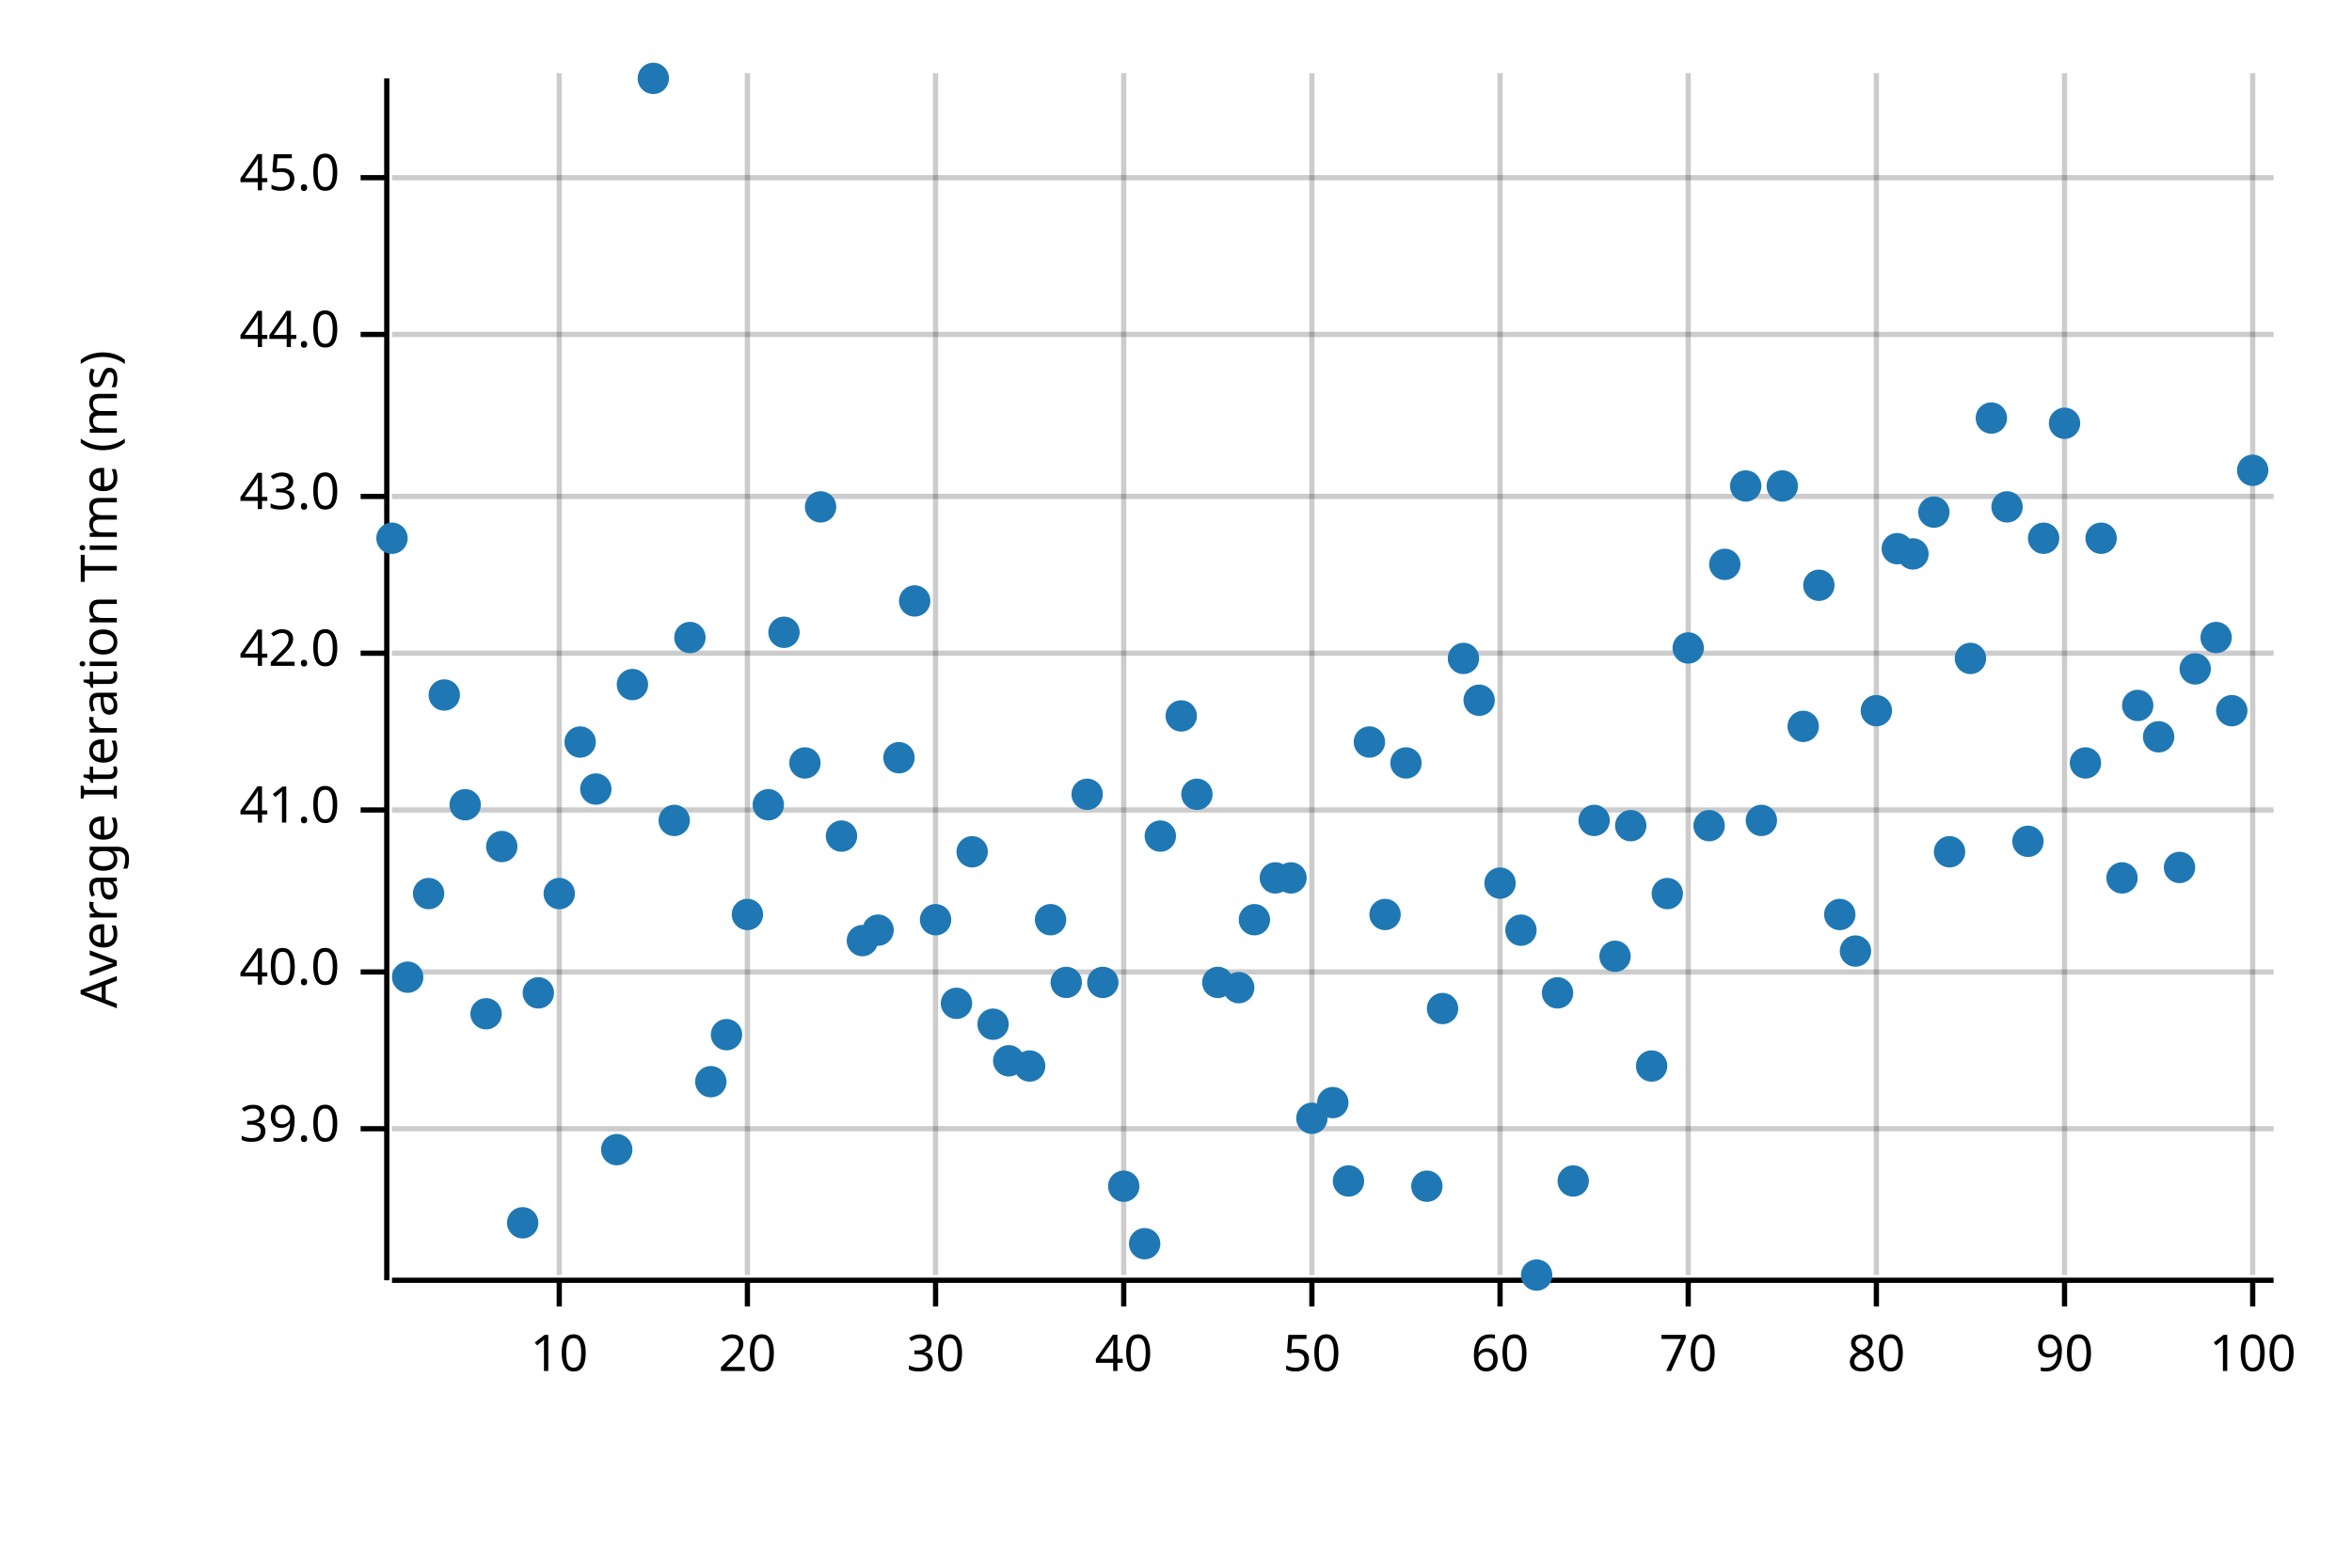
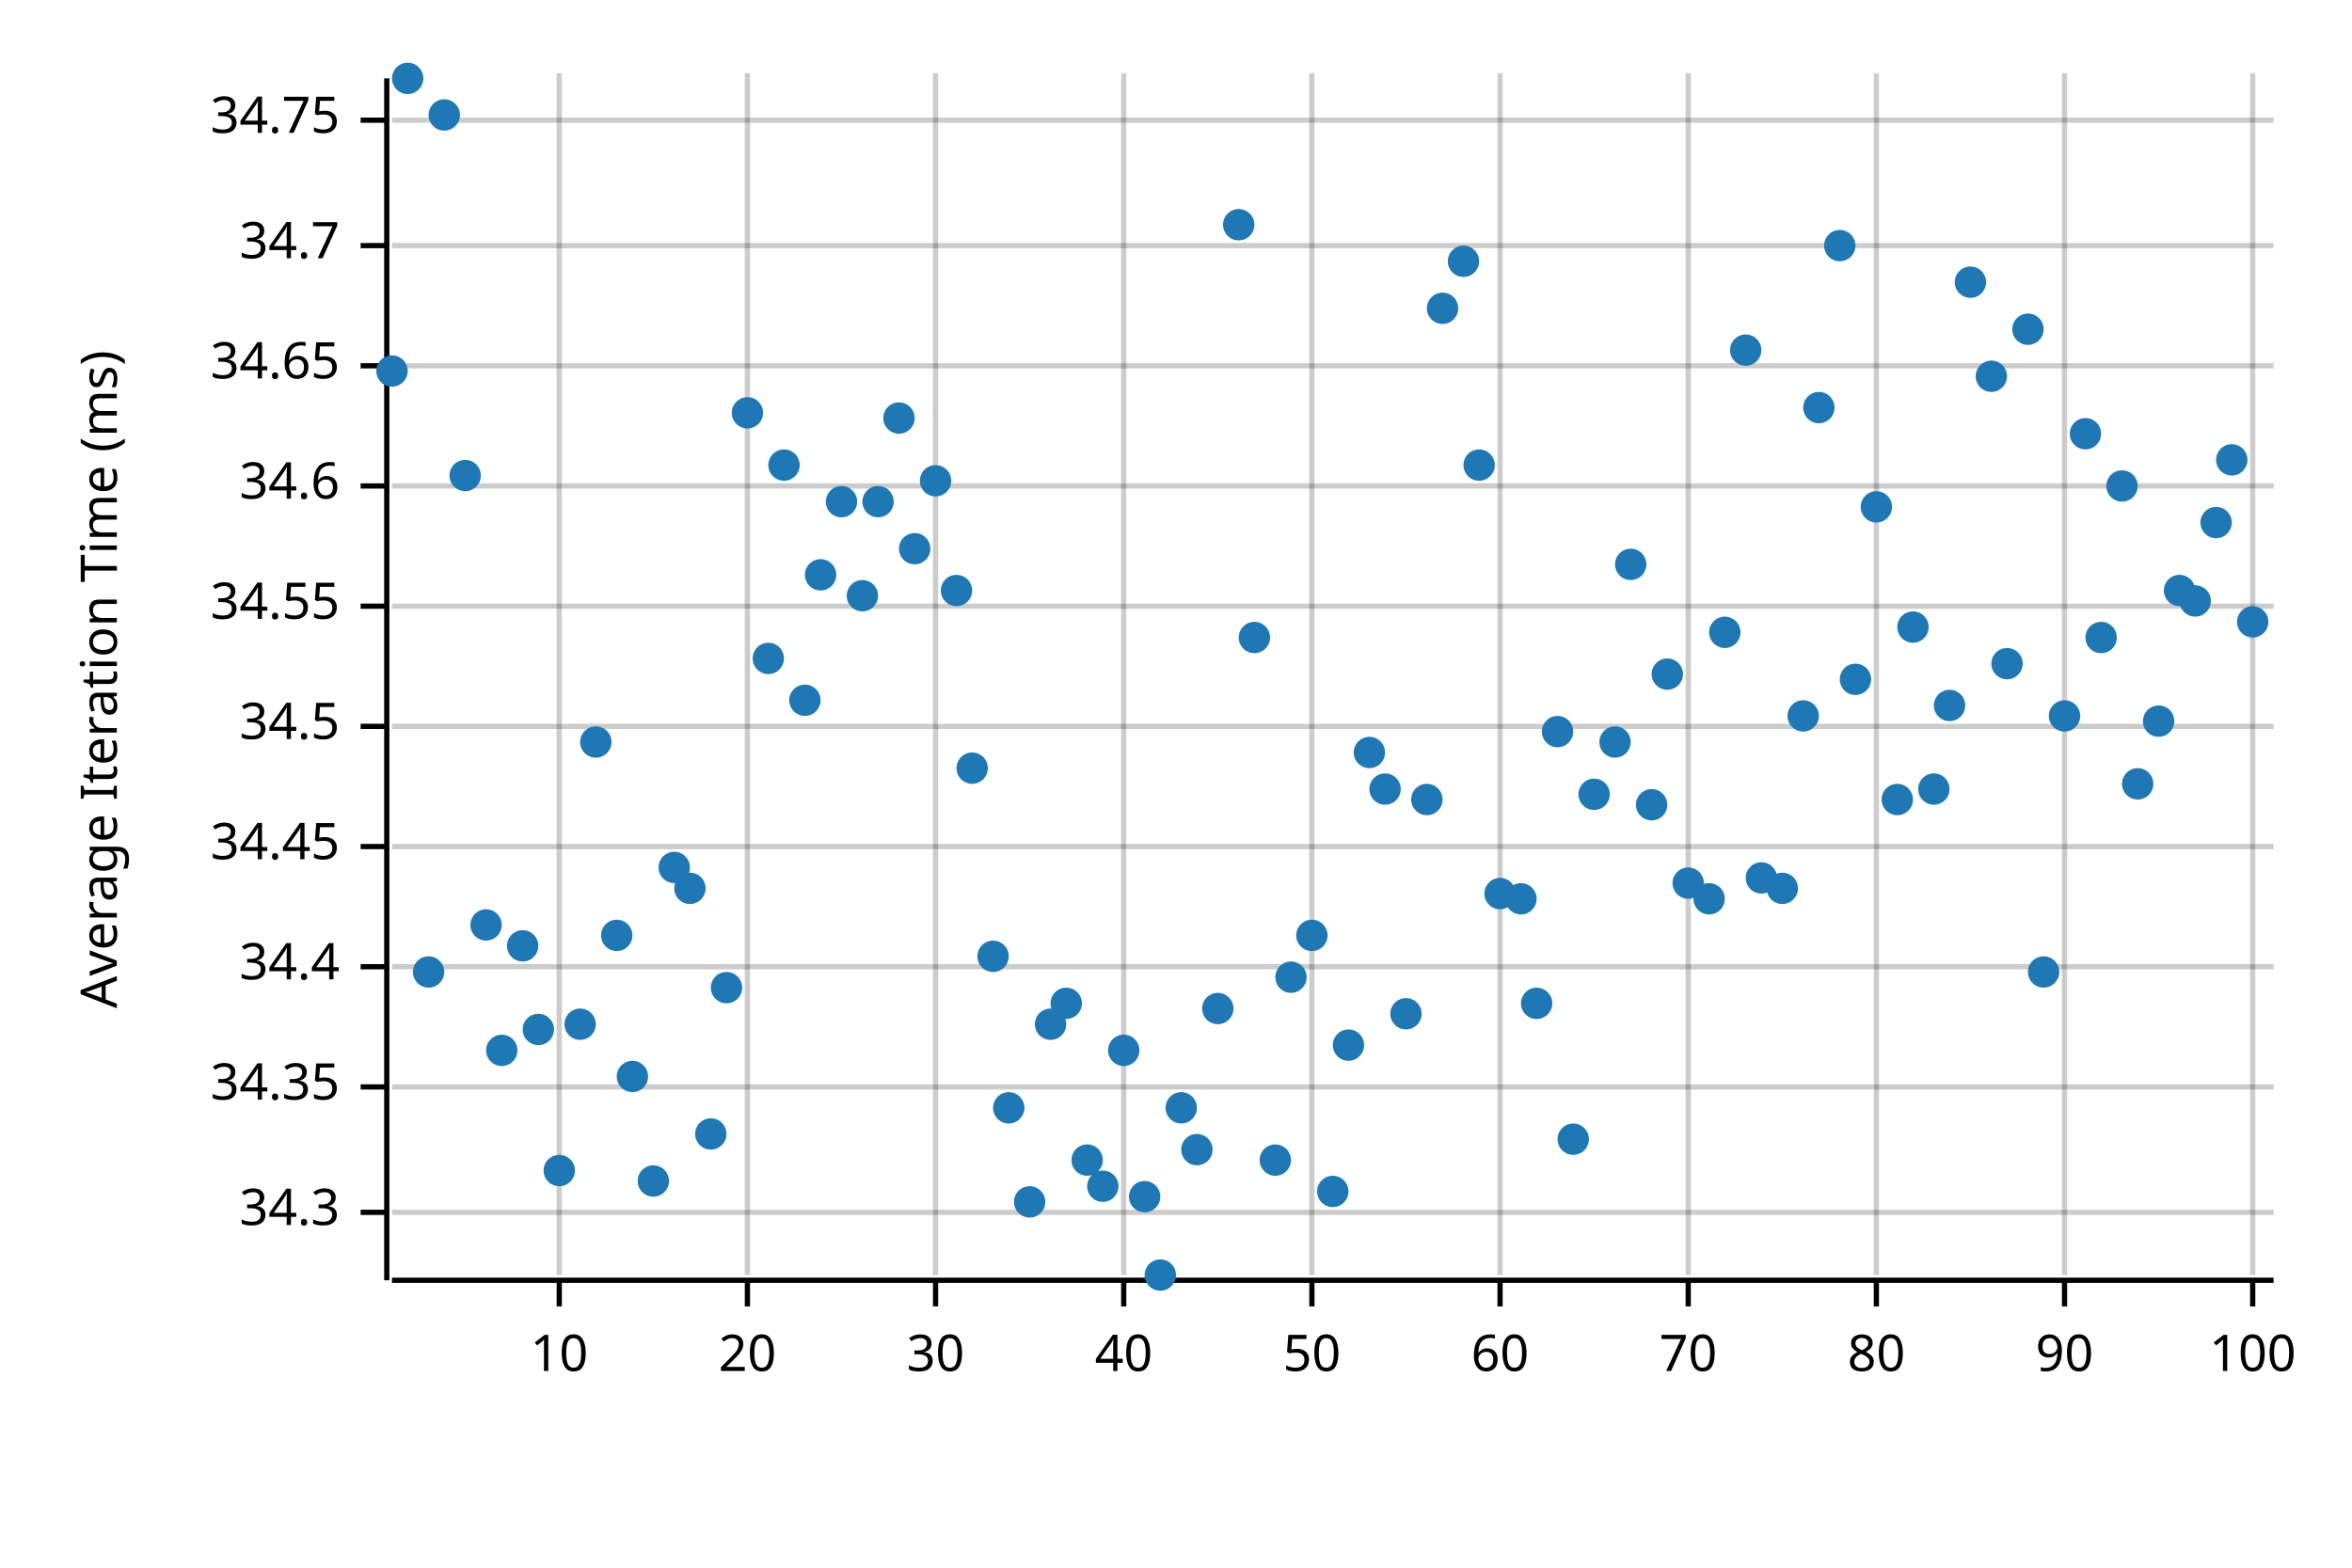
<svg xmlns="http://www.w3.org/2000/svg" width="450" height="300" viewBox="0 0 450 300">
  <text x="15" y="130" dy="0.76em" text-anchor="middle" font-family="sans-serif" font-size="9.677" opacity="1" fill="#000000" transform="rotate(270, 15, 130)">
Average Iteration Time (ms)
</text>
  <line opacity="0.2" stroke="#000000" stroke-width="1" x1="107" y1="244" x2="107" y2="14" />
  <line opacity="0.2" stroke="#000000" stroke-width="1" x1="143" y1="244" x2="143" y2="14" />
  <line opacity="0.2" stroke="#000000" stroke-width="1" x1="179" y1="244" x2="179" y2="14" />
  <line opacity="0.2" stroke="#000000" stroke-width="1" x1="215" y1="244" x2="215" y2="14" />
  <line opacity="0.2" stroke="#000000" stroke-width="1" x1="251" y1="244" x2="251" y2="14" />
  <line opacity="0.2" stroke="#000000" stroke-width="1" x1="287" y1="244" x2="287" y2="14" />
  <line opacity="0.2" stroke="#000000" stroke-width="1" x1="323" y1="244" x2="323" y2="14" />
  <line opacity="0.2" stroke="#000000" stroke-width="1" x1="359" y1="244" x2="359" y2="14" />
  <line opacity="0.2" stroke="#000000" stroke-width="1" x1="395" y1="244" x2="395" y2="14" />
  <line opacity="0.2" stroke="#000000" stroke-width="1" x1="431" y1="244" x2="431" y2="14" />
-   <line opacity="0.2" stroke="#000000" stroke-width="1" x1="75" y1="216" x2="435" y2="216" />
-   <line opacity="0.2" stroke="#000000" stroke-width="1" x1="75" y1="186" x2="435" y2="186" />
-   <line opacity="0.2" stroke="#000000" stroke-width="1" x1="75" y1="155" x2="435" y2="155" />
-   <line opacity="0.2" stroke="#000000" stroke-width="1" x1="75" y1="125" x2="435" y2="125" />
-   <line opacity="0.2" stroke="#000000" stroke-width="1" x1="75" y1="95" x2="435" y2="95" />
-   <line opacity="0.2" stroke="#000000" stroke-width="1" x1="75" y1="64" x2="435" y2="64" />
-   <line opacity="0.2" stroke="#000000" stroke-width="1" x1="75" y1="34" x2="435" y2="34" />
+   <line opacity="0.2" stroke="#000000" stroke-width="1" x1="75" y1="232" x2="435" y2="232" />
+   <line opacity="0.2" stroke="#000000" stroke-width="1" x1="75" y1="208" x2="435" y2="208" />
+   <line opacity="0.2" stroke="#000000" stroke-width="1" x1="75" y1="185" x2="435" y2="185" />
+   <line opacity="0.2" stroke="#000000" stroke-width="1" x1="75" y1="162" x2="435" y2="162" />
+   <line opacity="0.2" stroke="#000000" stroke-width="1" x1="75" y1="139" x2="435" y2="139" />
+   <line opacity="0.2" stroke="#000000" stroke-width="1" x1="75" y1="116" x2="435" y2="116" />
+   <line opacity="0.2" stroke="#000000" stroke-width="1" x1="75" y1="93" x2="435" y2="93" />
+   <line opacity="0.2" stroke="#000000" stroke-width="1" x1="75" y1="70" x2="435" y2="70" />
+   <line opacity="0.2" stroke="#000000" stroke-width="1" x1="75" y1="47" x2="435" y2="47" />
+   <line opacity="0.2" stroke="#000000" stroke-width="1" x1="75" y1="23" x2="435" y2="23" />
  <polyline fill="none" opacity="1" stroke="#000000" stroke-width="1" points="74,15 74,245 " />
-   <text x="65" y="216" dy="0.5ex" text-anchor="end" font-family="sans-serif" font-size="9.677" opacity="1" fill="#000000">
- 39.0
- </text>
-   <polyline fill="none" opacity="1" stroke="#000000" stroke-width="1" points="69,216 74,216 " />
-   <text x="65" y="186" dy="0.5ex" text-anchor="end" font-family="sans-serif" font-size="9.677" opacity="1" fill="#000000">
- 40.0
- </text>
-   <polyline fill="none" opacity="1" stroke="#000000" stroke-width="1" points="69,186 74,186 " />
-   <text x="65" y="155" dy="0.5ex" text-anchor="end" font-family="sans-serif" font-size="9.677" opacity="1" fill="#000000">
- 41.0
- </text>
-   <polyline fill="none" opacity="1" stroke="#000000" stroke-width="1" points="69,155 74,155 " />
-   <text x="65" y="125" dy="0.5ex" text-anchor="end" font-family="sans-serif" font-size="9.677" opacity="1" fill="#000000">
- 42.0
- </text>
-   <polyline fill="none" opacity="1" stroke="#000000" stroke-width="1" points="69,125 74,125 " />
-   <text x="65" y="95" dy="0.5ex" text-anchor="end" font-family="sans-serif" font-size="9.677" opacity="1" fill="#000000">
- 43.0
- </text>
-   <polyline fill="none" opacity="1" stroke="#000000" stroke-width="1" points="69,95 74,95 " />
-   <text x="65" y="64" dy="0.5ex" text-anchor="end" font-family="sans-serif" font-size="9.677" opacity="1" fill="#000000">
- 44.0
- </text>
-   <polyline fill="none" opacity="1" stroke="#000000" stroke-width="1" points="69,64 74,64 " />
-   <text x="65" y="34" dy="0.5ex" text-anchor="end" font-family="sans-serif" font-size="9.677" opacity="1" fill="#000000">
- 45.0
- </text>
-   <polyline fill="none" opacity="1" stroke="#000000" stroke-width="1" points="69,34 74,34 " />
+   <text x="65" y="232" dy="0.5ex" text-anchor="end" font-family="sans-serif" font-size="9.677" opacity="1" fill="#000000">
+ 34.3
+ </text>
+   <polyline fill="none" opacity="1" stroke="#000000" stroke-width="1" points="69,232 74,232 " />
+   <text x="65" y="208" dy="0.5ex" text-anchor="end" font-family="sans-serif" font-size="9.677" opacity="1" fill="#000000">
+ 34.35
+ </text>
+   <polyline fill="none" opacity="1" stroke="#000000" stroke-width="1" points="69,208 74,208 " />
+   <text x="65" y="185" dy="0.5ex" text-anchor="end" font-family="sans-serif" font-size="9.677" opacity="1" fill="#000000">
+ 34.4
+ </text>
+   <polyline fill="none" opacity="1" stroke="#000000" stroke-width="1" points="69,185 74,185 " />
+   <text x="65" y="162" dy="0.5ex" text-anchor="end" font-family="sans-serif" font-size="9.677" opacity="1" fill="#000000">
+ 34.45
+ </text>
+   <polyline fill="none" opacity="1" stroke="#000000" stroke-width="1" points="69,162 74,162 " />
+   <text x="65" y="139" dy="0.5ex" text-anchor="end" font-family="sans-serif" font-size="9.677" opacity="1" fill="#000000">
+ 34.5
+ </text>
+   <polyline fill="none" opacity="1" stroke="#000000" stroke-width="1" points="69,139 74,139 " />
+   <text x="65" y="116" dy="0.5ex" text-anchor="end" font-family="sans-serif" font-size="9.677" opacity="1" fill="#000000">
+ 34.55
+ </text>
+   <polyline fill="none" opacity="1" stroke="#000000" stroke-width="1" points="69,116 74,116 " />
+   <text x="65" y="93" dy="0.5ex" text-anchor="end" font-family="sans-serif" font-size="9.677" opacity="1" fill="#000000">
+ 34.6
+ </text>
+   <polyline fill="none" opacity="1" stroke="#000000" stroke-width="1" points="69,93 74,93 " />
+   <text x="65" y="70" dy="0.5ex" text-anchor="end" font-family="sans-serif" font-size="9.677" opacity="1" fill="#000000">
+ 34.65
+ </text>
+   <polyline fill="none" opacity="1" stroke="#000000" stroke-width="1" points="69,70 74,70 " />
+   <text x="65" y="47" dy="0.5ex" text-anchor="end" font-family="sans-serif" font-size="9.677" opacity="1" fill="#000000">
+ 34.7
+ </text>
+   <polyline fill="none" opacity="1" stroke="#000000" stroke-width="1" points="69,47 74,47 " />
+   <text x="65" y="23" dy="0.5ex" text-anchor="end" font-family="sans-serif" font-size="9.677" opacity="1" fill="#000000">
+ 34.75
+ </text>
+   <polyline fill="none" opacity="1" stroke="#000000" stroke-width="1" points="69,23 74,23 " />
  <polyline fill="none" opacity="1" stroke="#000000" stroke-width="1" points="75,245 435,245 " />
  <text x="107" y="255" dy="0.76em" text-anchor="middle" font-family="sans-serif" font-size="9.677" opacity="1" fill="#000000">
10
</text>
  <polyline fill="none" opacity="1" stroke="#000000" stroke-width="1" points="107,245 107,250 " />
  <text x="143" y="255" dy="0.76em" text-anchor="middle" font-family="sans-serif" font-size="9.677" opacity="1" fill="#000000">
20
</text>
  <polyline fill="none" opacity="1" stroke="#000000" stroke-width="1" points="143,245 143,250 " />
  <text x="179" y="255" dy="0.76em" text-anchor="middle" font-family="sans-serif" font-size="9.677" opacity="1" fill="#000000">
30
</text>
  <polyline fill="none" opacity="1" stroke="#000000" stroke-width="1" points="179,245 179,250 " />
  <text x="215" y="255" dy="0.76em" text-anchor="middle" font-family="sans-serif" font-size="9.677" opacity="1" fill="#000000">
40
</text>
  <polyline fill="none" opacity="1" stroke="#000000" stroke-width="1" points="215,245 215,250 " />
  <text x="251" y="255" dy="0.76em" text-anchor="middle" font-family="sans-serif" font-size="9.677" opacity="1" fill="#000000">
50
</text>
  <polyline fill="none" opacity="1" stroke="#000000" stroke-width="1" points="251,245 251,250 " />
  <text x="287" y="255" dy="0.76em" text-anchor="middle" font-family="sans-serif" font-size="9.677" opacity="1" fill="#000000">
60
</text>
  <polyline fill="none" opacity="1" stroke="#000000" stroke-width="1" points="287,245 287,250 " />
  <text x="323" y="255" dy="0.76em" text-anchor="middle" font-family="sans-serif" font-size="9.677" opacity="1" fill="#000000">
70
</text>
  <polyline fill="none" opacity="1" stroke="#000000" stroke-width="1" points="323,245 323,250 " />
  <text x="359" y="255" dy="0.76em" text-anchor="middle" font-family="sans-serif" font-size="9.677" opacity="1" fill="#000000">
80
</text>
  <polyline fill="none" opacity="1" stroke="#000000" stroke-width="1" points="359,245 359,250 " />
  <text x="395" y="255" dy="0.76em" text-anchor="middle" font-family="sans-serif" font-size="9.677" opacity="1" fill="#000000">
90
</text>
  <polyline fill="none" opacity="1" stroke="#000000" stroke-width="1" points="395,245 395,250 " />
  <text x="431" y="255" dy="0.76em" text-anchor="middle" font-family="sans-serif" font-size="9.677" opacity="1" fill="#000000">
100
</text>
  <polyline fill="none" opacity="1" stroke="#000000" stroke-width="1" points="431,245 431,250 " />
-   <circle cx="75" cy="103" r="3" opacity="1" fill="#1F78B4" stroke="none" stroke-width="1" />
-   <circle cx="78" cy="187" r="3" opacity="1" fill="#1F78B4" stroke="none" stroke-width="1" />
-   <circle cx="82" cy="171" r="3" opacity="1" fill="#1F78B4" stroke="none" stroke-width="1" />
-   <circle cx="85" cy="133" r="3" opacity="1" fill="#1F78B4" stroke="none" stroke-width="1" />
-   <circle cx="89" cy="154" r="3" opacity="1" fill="#1F78B4" stroke="none" stroke-width="1" />
-   <circle cx="93" cy="194" r="3" opacity="1" fill="#1F78B4" stroke="none" stroke-width="1" />
-   <circle cx="96" cy="162" r="3" opacity="1" fill="#1F78B4" stroke="none" stroke-width="1" />
-   <circle cx="100" cy="234" r="3" opacity="1" fill="#1F78B4" stroke="none" stroke-width="1" />
-   <circle cx="103" cy="190" r="3" opacity="1" fill="#1F78B4" stroke="none" stroke-width="1" />
-   <circle cx="107" cy="171" r="3" opacity="1" fill="#1F78B4" stroke="none" stroke-width="1" />
-   <circle cx="111" cy="142" r="3" opacity="1" fill="#1F78B4" stroke="none" stroke-width="1" />
-   <circle cx="114" cy="151" r="3" opacity="1" fill="#1F78B4" stroke="none" stroke-width="1" />
-   <circle cx="118" cy="220" r="3" opacity="1" fill="#1F78B4" stroke="none" stroke-width="1" />
-   <circle cx="121" cy="131" r="3" opacity="1" fill="#1F78B4" stroke="none" stroke-width="1" />
-   <circle cx="125" cy="15" r="3" opacity="1" fill="#1F78B4" stroke="none" stroke-width="1" />
-   <circle cx="129" cy="157" r="3" opacity="1" fill="#1F78B4" stroke="none" stroke-width="1" />
-   <circle cx="132" cy="122" r="3" opacity="1" fill="#1F78B4" stroke="none" stroke-width="1" />
-   <circle cx="136" cy="207" r="3" opacity="1" fill="#1F78B4" stroke="none" stroke-width="1" />
-   <circle cx="139" cy="198" r="3" opacity="1" fill="#1F78B4" stroke="none" stroke-width="1" />
-   <circle cx="143" cy="175" r="3" opacity="1" fill="#1F78B4" stroke="none" stroke-width="1" />
-   <circle cx="147" cy="154" r="3" opacity="1" fill="#1F78B4" stroke="none" stroke-width="1" />
-   <circle cx="150" cy="121" r="3" opacity="1" fill="#1F78B4" stroke="none" stroke-width="1" />
-   <circle cx="154" cy="146" r="3" opacity="1" fill="#1F78B4" stroke="none" stroke-width="1" />
-   <circle cx="157" cy="97" r="3" opacity="1" fill="#1F78B4" stroke="none" stroke-width="1" />
-   <circle cx="161" cy="160" r="3" opacity="1" fill="#1F78B4" stroke="none" stroke-width="1" />
-   <circle cx="165" cy="180" r="3" opacity="1" fill="#1F78B4" stroke="none" stroke-width="1" />
-   <circle cx="168" cy="178" r="3" opacity="1" fill="#1F78B4" stroke="none" stroke-width="1" />
-   <circle cx="172" cy="145" r="3" opacity="1" fill="#1F78B4" stroke="none" stroke-width="1" />
-   <circle cx="175" cy="115" r="3" opacity="1" fill="#1F78B4" stroke="none" stroke-width="1" />
-   <circle cx="179" cy="176" r="3" opacity="1" fill="#1F78B4" stroke="none" stroke-width="1" />
-   <circle cx="183" cy="192" r="3" opacity="1" fill="#1F78B4" stroke="none" stroke-width="1" />
-   <circle cx="186" cy="163" r="3" opacity="1" fill="#1F78B4" stroke="none" stroke-width="1" />
-   <circle cx="190" cy="196" r="3" opacity="1" fill="#1F78B4" stroke="none" stroke-width="1" />
-   <circle cx="193" cy="203" r="3" opacity="1" fill="#1F78B4" stroke="none" stroke-width="1" />
-   <circle cx="197" cy="204" r="3" opacity="1" fill="#1F78B4" stroke="none" stroke-width="1" />
-   <circle cx="201" cy="176" r="3" opacity="1" fill="#1F78B4" stroke="none" stroke-width="1" />
-   <circle cx="204" cy="188" r="3" opacity="1" fill="#1F78B4" stroke="none" stroke-width="1" />
-   <circle cx="208" cy="152" r="3" opacity="1" fill="#1F78B4" stroke="none" stroke-width="1" />
-   <circle cx="211" cy="188" r="3" opacity="1" fill="#1F78B4" stroke="none" stroke-width="1" />
-   <circle cx="215" cy="227" r="3" opacity="1" fill="#1F78B4" stroke="none" stroke-width="1" />
-   <circle cx="219" cy="238" r="3" opacity="1" fill="#1F78B4" stroke="none" stroke-width="1" />
-   <circle cx="222" cy="160" r="3" opacity="1" fill="#1F78B4" stroke="none" stroke-width="1" />
-   <circle cx="226" cy="137" r="3" opacity="1" fill="#1F78B4" stroke="none" stroke-width="1" />
-   <circle cx="229" cy="152" r="3" opacity="1" fill="#1F78B4" stroke="none" stroke-width="1" />
-   <circle cx="233" cy="188" r="3" opacity="1" fill="#1F78B4" stroke="none" stroke-width="1" />
-   <circle cx="237" cy="189" r="3" opacity="1" fill="#1F78B4" stroke="none" stroke-width="1" />
-   <circle cx="240" cy="176" r="3" opacity="1" fill="#1F78B4" stroke="none" stroke-width="1" />
-   <circle cx="244" cy="168" r="3" opacity="1" fill="#1F78B4" stroke="none" stroke-width="1" />
-   <circle cx="247" cy="168" r="3" opacity="1" fill="#1F78B4" stroke="none" stroke-width="1" />
-   <circle cx="251" cy="214" r="3" opacity="1" fill="#1F78B4" stroke="none" stroke-width="1" />
-   <circle cx="255" cy="211" r="3" opacity="1" fill="#1F78B4" stroke="none" stroke-width="1" />
-   <circle cx="258" cy="226" r="3" opacity="1" fill="#1F78B4" stroke="none" stroke-width="1" />
-   <circle cx="262" cy="142" r="3" opacity="1" fill="#1F78B4" stroke="none" stroke-width="1" />
-   <circle cx="265" cy="175" r="3" opacity="1" fill="#1F78B4" stroke="none" stroke-width="1" />
-   <circle cx="269" cy="146" r="3" opacity="1" fill="#1F78B4" stroke="none" stroke-width="1" />
-   <circle cx="273" cy="227" r="3" opacity="1" fill="#1F78B4" stroke="none" stroke-width="1" />
-   <circle cx="276" cy="193" r="3" opacity="1" fill="#1F78B4" stroke="none" stroke-width="1" />
-   <circle cx="280" cy="126" r="3" opacity="1" fill="#1F78B4" stroke="none" stroke-width="1" />
-   <circle cx="283" cy="134" r="3" opacity="1" fill="#1F78B4" stroke="none" stroke-width="1" />
-   <circle cx="287" cy="169" r="3" opacity="1" fill="#1F78B4" stroke="none" stroke-width="1" />
-   <circle cx="291" cy="178" r="3" opacity="1" fill="#1F78B4" stroke="none" stroke-width="1" />
-   <circle cx="294" cy="244" r="3" opacity="1" fill="#1F78B4" stroke="none" stroke-width="1" />
-   <circle cx="298" cy="190" r="3" opacity="1" fill="#1F78B4" stroke="none" stroke-width="1" />
-   <circle cx="301" cy="226" r="3" opacity="1" fill="#1F78B4" stroke="none" stroke-width="1" />
-   <circle cx="305" cy="157" r="3" opacity="1" fill="#1F78B4" stroke="none" stroke-width="1" />
-   <circle cx="309" cy="183" r="3" opacity="1" fill="#1F78B4" stroke="none" stroke-width="1" />
-   <circle cx="312" cy="158" r="3" opacity="1" fill="#1F78B4" stroke="none" stroke-width="1" />
-   <circle cx="316" cy="204" r="3" opacity="1" fill="#1F78B4" stroke="none" stroke-width="1" />
-   <circle cx="319" cy="171" r="3" opacity="1" fill="#1F78B4" stroke="none" stroke-width="1" />
-   <circle cx="323" cy="124" r="3" opacity="1" fill="#1F78B4" stroke="none" stroke-width="1" />
-   <circle cx="327" cy="158" r="3" opacity="1" fill="#1F78B4" stroke="none" stroke-width="1" />
-   <circle cx="330" cy="108" r="3" opacity="1" fill="#1F78B4" stroke="none" stroke-width="1" />
-   <circle cx="334" cy="93" r="3" opacity="1" fill="#1F78B4" stroke="none" stroke-width="1" />
-   <circle cx="337" cy="157" r="3" opacity="1" fill="#1F78B4" stroke="none" stroke-width="1" />
-   <circle cx="341" cy="93" r="3" opacity="1" fill="#1F78B4" stroke="none" stroke-width="1" />
-   <circle cx="345" cy="139" r="3" opacity="1" fill="#1F78B4" stroke="none" stroke-width="1" />
-   <circle cx="348" cy="112" r="3" opacity="1" fill="#1F78B4" stroke="none" stroke-width="1" />
-   <circle cx="352" cy="175" r="3" opacity="1" fill="#1F78B4" stroke="none" stroke-width="1" />
-   <circle cx="355" cy="182" r="3" opacity="1" fill="#1F78B4" stroke="none" stroke-width="1" />
-   <circle cx="359" cy="136" r="3" opacity="1" fill="#1F78B4" stroke="none" stroke-width="1" />
-   <circle cx="363" cy="105" r="3" opacity="1" fill="#1F78B4" stroke="none" stroke-width="1" />
-   <circle cx="366" cy="106" r="3" opacity="1" fill="#1F78B4" stroke="none" stroke-width="1" />
-   <circle cx="370" cy="98" r="3" opacity="1" fill="#1F78B4" stroke="none" stroke-width="1" />
-   <circle cx="373" cy="163" r="3" opacity="1" fill="#1F78B4" stroke="none" stroke-width="1" />
-   <circle cx="377" cy="126" r="3" opacity="1" fill="#1F78B4" stroke="none" stroke-width="1" />
-   <circle cx="381" cy="80" r="3" opacity="1" fill="#1F78B4" stroke="none" stroke-width="1" />
-   <circle cx="384" cy="97" r="3" opacity="1" fill="#1F78B4" stroke="none" stroke-width="1" />
-   <circle cx="388" cy="161" r="3" opacity="1" fill="#1F78B4" stroke="none" stroke-width="1" />
-   <circle cx="391" cy="103" r="3" opacity="1" fill="#1F78B4" stroke="none" stroke-width="1" />
-   <circle cx="395" cy="81" r="3" opacity="1" fill="#1F78B4" stroke="none" stroke-width="1" />
-   <circle cx="399" cy="146" r="3" opacity="1" fill="#1F78B4" stroke="none" stroke-width="1" />
-   <circle cx="402" cy="103" r="3" opacity="1" fill="#1F78B4" stroke="none" stroke-width="1" />
-   <circle cx="406" cy="168" r="3" opacity="1" fill="#1F78B4" stroke="none" stroke-width="1" />
-   <circle cx="409" cy="135" r="3" opacity="1" fill="#1F78B4" stroke="none" stroke-width="1" />
-   <circle cx="413" cy="141" r="3" opacity="1" fill="#1F78B4" stroke="none" stroke-width="1" />
-   <circle cx="417" cy="166" r="3" opacity="1" fill="#1F78B4" stroke="none" stroke-width="1" />
-   <circle cx="420" cy="128" r="3" opacity="1" fill="#1F78B4" stroke="none" stroke-width="1" />
-   <circle cx="424" cy="122" r="3" opacity="1" fill="#1F78B4" stroke="none" stroke-width="1" />
-   <circle cx="427" cy="136" r="3" opacity="1" fill="#1F78B4" stroke="none" stroke-width="1" />
-   <circle cx="431" cy="90" r="3" opacity="1" fill="#1F78B4" stroke="none" stroke-width="1" />
+   <circle cx="75" cy="71" r="3" opacity="1" fill="#1F78B4" stroke="none" stroke-width="1" />
+   <circle cx="78" cy="15" r="3" opacity="1" fill="#1F78B4" stroke="none" stroke-width="1" />
+   <circle cx="82" cy="186" r="3" opacity="1" fill="#1F78B4" stroke="none" stroke-width="1" />
+   <circle cx="85" cy="22" r="3" opacity="1" fill="#1F78B4" stroke="none" stroke-width="1" />
+   <circle cx="89" cy="91" r="3" opacity="1" fill="#1F78B4" stroke="none" stroke-width="1" />
+   <circle cx="93" cy="177" r="3" opacity="1" fill="#1F78B4" stroke="none" stroke-width="1" />
+   <circle cx="96" cy="201" r="3" opacity="1" fill="#1F78B4" stroke="none" stroke-width="1" />
+   <circle cx="100" cy="181" r="3" opacity="1" fill="#1F78B4" stroke="none" stroke-width="1" />
+   <circle cx="103" cy="197" r="3" opacity="1" fill="#1F78B4" stroke="none" stroke-width="1" />
+   <circle cx="107" cy="224" r="3" opacity="1" fill="#1F78B4" stroke="none" stroke-width="1" />
+   <circle cx="111" cy="196" r="3" opacity="1" fill="#1F78B4" stroke="none" stroke-width="1" />
+   <circle cx="114" cy="142" r="3" opacity="1" fill="#1F78B4" stroke="none" stroke-width="1" />
+   <circle cx="118" cy="179" r="3" opacity="1" fill="#1F78B4" stroke="none" stroke-width="1" />
+   <circle cx="121" cy="206" r="3" opacity="1" fill="#1F78B4" stroke="none" stroke-width="1" />
+   <circle cx="125" cy="226" r="3" opacity="1" fill="#1F78B4" stroke="none" stroke-width="1" />
+   <circle cx="129" cy="166" r="3" opacity="1" fill="#1F78B4" stroke="none" stroke-width="1" />
+   <circle cx="132" cy="170" r="3" opacity="1" fill="#1F78B4" stroke="none" stroke-width="1" />
+   <circle cx="136" cy="217" r="3" opacity="1" fill="#1F78B4" stroke="none" stroke-width="1" />
+   <circle cx="139" cy="189" r="3" opacity="1" fill="#1F78B4" stroke="none" stroke-width="1" />
+   <circle cx="143" cy="79" r="3" opacity="1" fill="#1F78B4" stroke="none" stroke-width="1" />
+   <circle cx="147" cy="126" r="3" opacity="1" fill="#1F78B4" stroke="none" stroke-width="1" />
+   <circle cx="150" cy="89" r="3" opacity="1" fill="#1F78B4" stroke="none" stroke-width="1" />
+   <circle cx="154" cy="134" r="3" opacity="1" fill="#1F78B4" stroke="none" stroke-width="1" />
+   <circle cx="157" cy="110" r="3" opacity="1" fill="#1F78B4" stroke="none" stroke-width="1" />
+   <circle cx="161" cy="96" r="3" opacity="1" fill="#1F78B4" stroke="none" stroke-width="1" />
+   <circle cx="165" cy="114" r="3" opacity="1" fill="#1F78B4" stroke="none" stroke-width="1" />
+   <circle cx="168" cy="96" r="3" opacity="1" fill="#1F78B4" stroke="none" stroke-width="1" />
+   <circle cx="172" cy="80" r="3" opacity="1" fill="#1F78B4" stroke="none" stroke-width="1" />
+   <circle cx="175" cy="105" r="3" opacity="1" fill="#1F78B4" stroke="none" stroke-width="1" />
+   <circle cx="179" cy="92" r="3" opacity="1" fill="#1F78B4" stroke="none" stroke-width="1" />
+   <circle cx="183" cy="113" r="3" opacity="1" fill="#1F78B4" stroke="none" stroke-width="1" />
+   <circle cx="186" cy="147" r="3" opacity="1" fill="#1F78B4" stroke="none" stroke-width="1" />
+   <circle cx="190" cy="183" r="3" opacity="1" fill="#1F78B4" stroke="none" stroke-width="1" />
+   <circle cx="193" cy="212" r="3" opacity="1" fill="#1F78B4" stroke="none" stroke-width="1" />
+   <circle cx="197" cy="230" r="3" opacity="1" fill="#1F78B4" stroke="none" stroke-width="1" />
+   <circle cx="201" cy="196" r="3" opacity="1" fill="#1F78B4" stroke="none" stroke-width="1" />
+   <circle cx="204" cy="192" r="3" opacity="1" fill="#1F78B4" stroke="none" stroke-width="1" />
+   <circle cx="208" cy="222" r="3" opacity="1" fill="#1F78B4" stroke="none" stroke-width="1" />
+   <circle cx="211" cy="227" r="3" opacity="1" fill="#1F78B4" stroke="none" stroke-width="1" />
+   <circle cx="215" cy="201" r="3" opacity="1" fill="#1F78B4" stroke="none" stroke-width="1" />
+   <circle cx="219" cy="229" r="3" opacity="1" fill="#1F78B4" stroke="none" stroke-width="1" />
+   <circle cx="222" cy="244" r="3" opacity="1" fill="#1F78B4" stroke="none" stroke-width="1" />
+   <circle cx="226" cy="212" r="3" opacity="1" fill="#1F78B4" stroke="none" stroke-width="1" />
+   <circle cx="229" cy="220" r="3" opacity="1" fill="#1F78B4" stroke="none" stroke-width="1" />
+   <circle cx="233" cy="193" r="3" opacity="1" fill="#1F78B4" stroke="none" stroke-width="1" />
+   <circle cx="237" cy="43" r="3" opacity="1" fill="#1F78B4" stroke="none" stroke-width="1" />
+   <circle cx="240" cy="122" r="3" opacity="1" fill="#1F78B4" stroke="none" stroke-width="1" />
+   <circle cx="244" cy="222" r="3" opacity="1" fill="#1F78B4" stroke="none" stroke-width="1" />
+   <circle cx="247" cy="187" r="3" opacity="1" fill="#1F78B4" stroke="none" stroke-width="1" />
+   <circle cx="251" cy="179" r="3" opacity="1" fill="#1F78B4" stroke="none" stroke-width="1" />
+   <circle cx="255" cy="228" r="3" opacity="1" fill="#1F78B4" stroke="none" stroke-width="1" />
+   <circle cx="258" cy="200" r="3" opacity="1" fill="#1F78B4" stroke="none" stroke-width="1" />
+   <circle cx="262" cy="144" r="3" opacity="1" fill="#1F78B4" stroke="none" stroke-width="1" />
+   <circle cx="265" cy="151" r="3" opacity="1" fill="#1F78B4" stroke="none" stroke-width="1" />
+   <circle cx="269" cy="194" r="3" opacity="1" fill="#1F78B4" stroke="none" stroke-width="1" />
+   <circle cx="273" cy="153" r="3" opacity="1" fill="#1F78B4" stroke="none" stroke-width="1" />
+   <circle cx="276" cy="59" r="3" opacity="1" fill="#1F78B4" stroke="none" stroke-width="1" />
+   <circle cx="280" cy="50" r="3" opacity="1" fill="#1F78B4" stroke="none" stroke-width="1" />
+   <circle cx="283" cy="89" r="3" opacity="1" fill="#1F78B4" stroke="none" stroke-width="1" />
+   <circle cx="287" cy="171" r="3" opacity="1" fill="#1F78B4" stroke="none" stroke-width="1" />
+   <circle cx="291" cy="172" r="3" opacity="1" fill="#1F78B4" stroke="none" stroke-width="1" />
+   <circle cx="294" cy="192" r="3" opacity="1" fill="#1F78B4" stroke="none" stroke-width="1" />
+   <circle cx="298" cy="140" r="3" opacity="1" fill="#1F78B4" stroke="none" stroke-width="1" />
+   <circle cx="301" cy="218" r="3" opacity="1" fill="#1F78B4" stroke="none" stroke-width="1" />
+   <circle cx="305" cy="152" r="3" opacity="1" fill="#1F78B4" stroke="none" stroke-width="1" />
+   <circle cx="309" cy="142" r="3" opacity="1" fill="#1F78B4" stroke="none" stroke-width="1" />
+   <circle cx="312" cy="108" r="3" opacity="1" fill="#1F78B4" stroke="none" stroke-width="1" />
+   <circle cx="316" cy="154" r="3" opacity="1" fill="#1F78B4" stroke="none" stroke-width="1" />
+   <circle cx="319" cy="129" r="3" opacity="1" fill="#1F78B4" stroke="none" stroke-width="1" />
+   <circle cx="323" cy="169" r="3" opacity="1" fill="#1F78B4" stroke="none" stroke-width="1" />
+   <circle cx="327" cy="172" r="3" opacity="1" fill="#1F78B4" stroke="none" stroke-width="1" />
+   <circle cx="330" cy="121" r="3" opacity="1" fill="#1F78B4" stroke="none" stroke-width="1" />
+   <circle cx="334" cy="67" r="3" opacity="1" fill="#1F78B4" stroke="none" stroke-width="1" />
+   <circle cx="337" cy="168" r="3" opacity="1" fill="#1F78B4" stroke="none" stroke-width="1" />
+   <circle cx="341" cy="170" r="3" opacity="1" fill="#1F78B4" stroke="none" stroke-width="1" />
+   <circle cx="345" cy="137" r="3" opacity="1" fill="#1F78B4" stroke="none" stroke-width="1" />
+   <circle cx="348" cy="78" r="3" opacity="1" fill="#1F78B4" stroke="none" stroke-width="1" />
+   <circle cx="352" cy="47" r="3" opacity="1" fill="#1F78B4" stroke="none" stroke-width="1" />
+   <circle cx="355" cy="130" r="3" opacity="1" fill="#1F78B4" stroke="none" stroke-width="1" />
+   <circle cx="359" cy="97" r="3" opacity="1" fill="#1F78B4" stroke="none" stroke-width="1" />
+   <circle cx="363" cy="153" r="3" opacity="1" fill="#1F78B4" stroke="none" stroke-width="1" />
+   <circle cx="366" cy="120" r="3" opacity="1" fill="#1F78B4" stroke="none" stroke-width="1" />
+   <circle cx="370" cy="151" r="3" opacity="1" fill="#1F78B4" stroke="none" stroke-width="1" />
+   <circle cx="373" cy="135" r="3" opacity="1" fill="#1F78B4" stroke="none" stroke-width="1" />
+   <circle cx="377" cy="54" r="3" opacity="1" fill="#1F78B4" stroke="none" stroke-width="1" />
+   <circle cx="381" cy="72" r="3" opacity="1" fill="#1F78B4" stroke="none" stroke-width="1" />
+   <circle cx="384" cy="127" r="3" opacity="1" fill="#1F78B4" stroke="none" stroke-width="1" />
+   <circle cx="388" cy="63" r="3" opacity="1" fill="#1F78B4" stroke="none" stroke-width="1" />
+   <circle cx="391" cy="186" r="3" opacity="1" fill="#1F78B4" stroke="none" stroke-width="1" />
+   <circle cx="395" cy="137" r="3" opacity="1" fill="#1F78B4" stroke="none" stroke-width="1" />
+   <circle cx="399" cy="83" r="3" opacity="1" fill="#1F78B4" stroke="none" stroke-width="1" />
+   <circle cx="402" cy="122" r="3" opacity="1" fill="#1F78B4" stroke="none" stroke-width="1" />
+   <circle cx="406" cy="93" r="3" opacity="1" fill="#1F78B4" stroke="none" stroke-width="1" />
+   <circle cx="409" cy="150" r="3" opacity="1" fill="#1F78B4" stroke="none" stroke-width="1" />
+   <circle cx="413" cy="138" r="3" opacity="1" fill="#1F78B4" stroke="none" stroke-width="1" />
+   <circle cx="417" cy="113" r="3" opacity="1" fill="#1F78B4" stroke="none" stroke-width="1" />
+   <circle cx="420" cy="115" r="3" opacity="1" fill="#1F78B4" stroke="none" stroke-width="1" />
+   <circle cx="424" cy="100" r="3" opacity="1" fill="#1F78B4" stroke="none" stroke-width="1" />
+   <circle cx="427" cy="88" r="3" opacity="1" fill="#1F78B4" stroke="none" stroke-width="1" />
+   <circle cx="431" cy="119" r="3" opacity="1" fill="#1F78B4" stroke="none" stroke-width="1" />
</svg>
